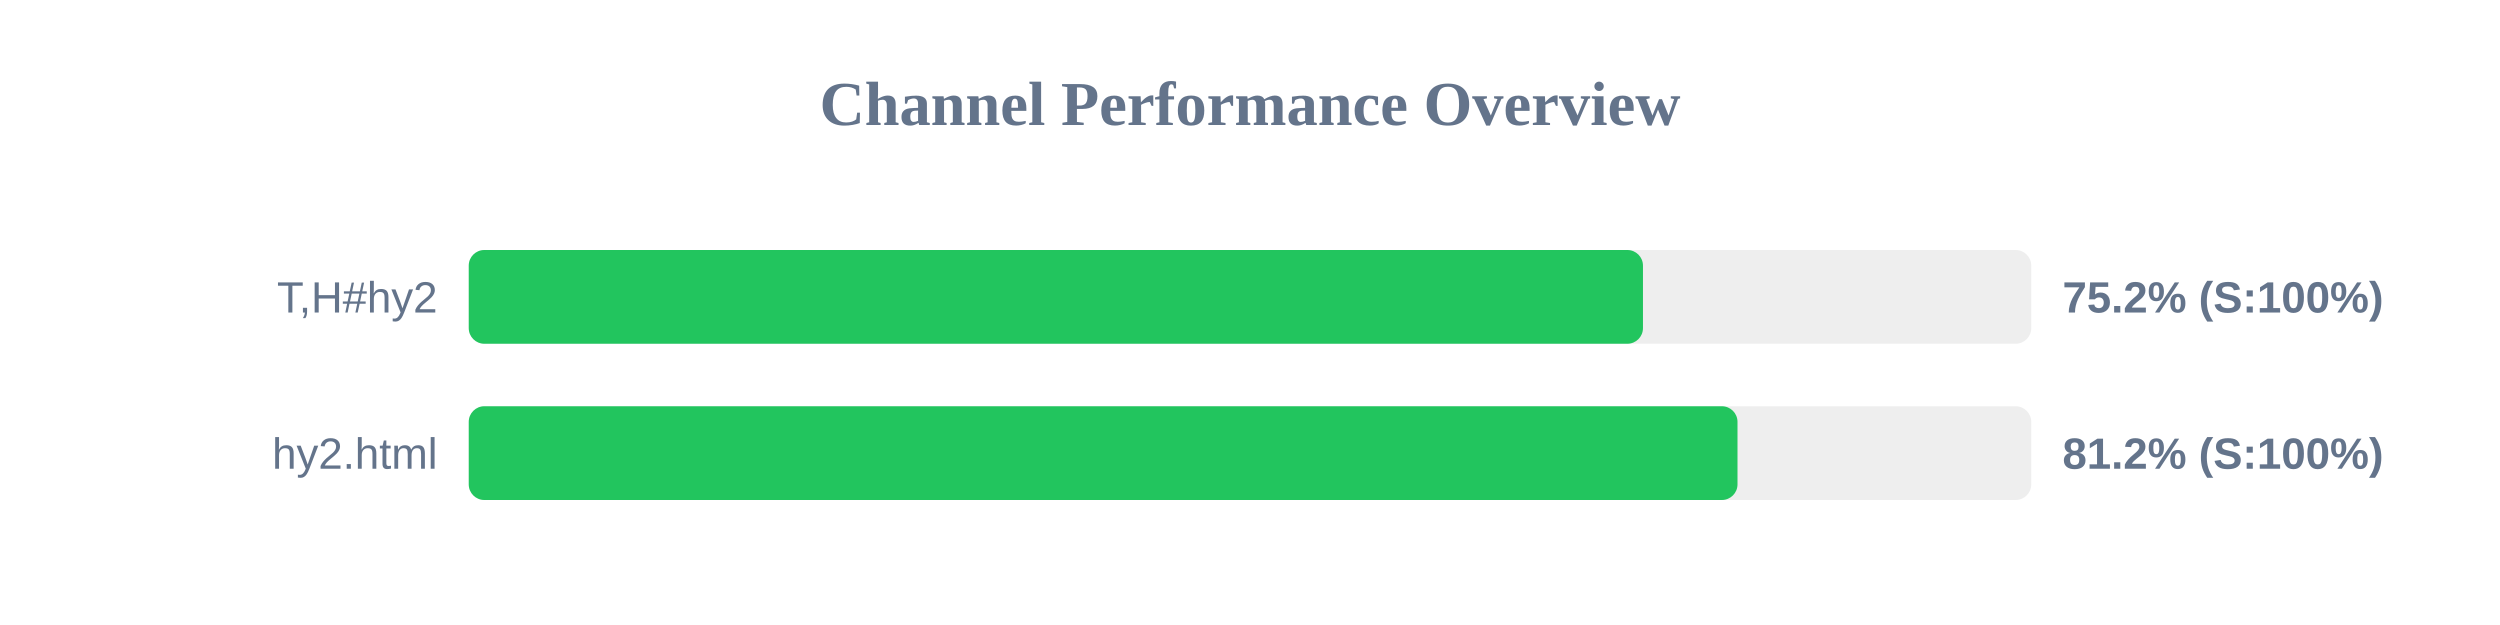
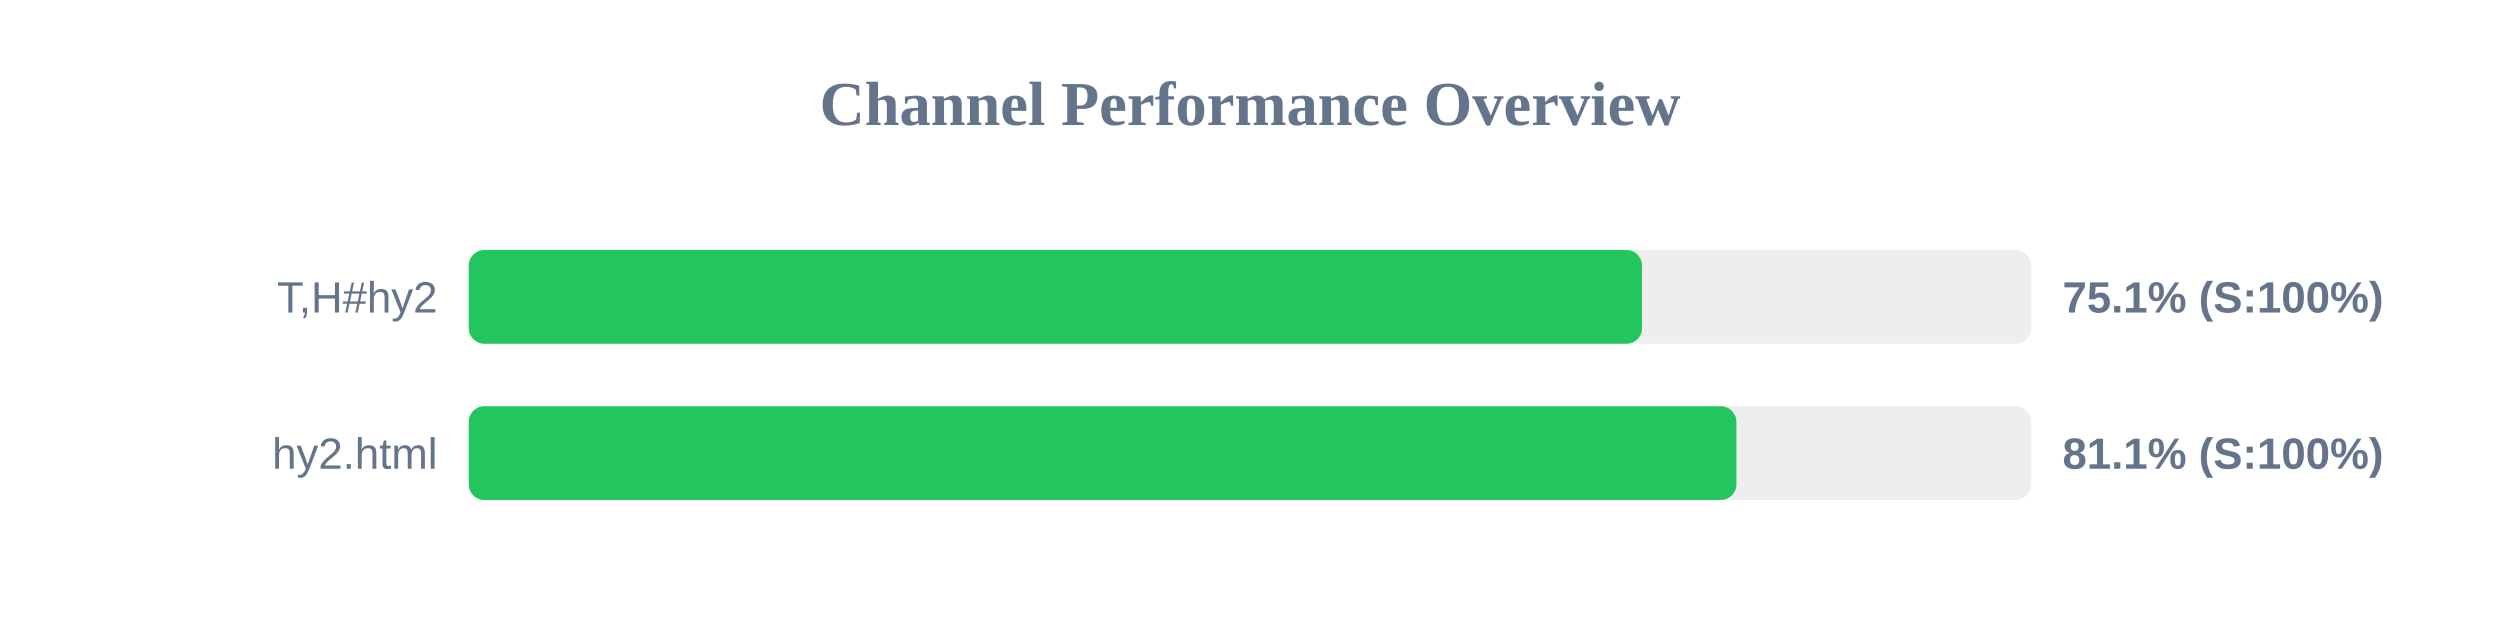
<svg xmlns="http://www.w3.org/2000/svg" width="800" height="200" version="1.1">
  <style>
        .row { font: 14px Arial; fill: #64748b; }
        .score { font: bold 14px Arial; fill: #64748b; }
    </style>
  <text x="400" y="40" text-anchor="middle" font-size="20px" font-weight="bold" fill="#64748b">Channel Performance Overview</text>
  <rect x="150" y="80" width="500" height="30" fill="#eee" rx="5" />
-   <rect x="150" y="80" width="375.75" height="30" fill="#22c55e" rx="5" />
+   <rect x="150" y="80" width="375.45" height="30" fill="#22c55e" rx="5" />
  <text x="140" y="100" text-anchor="end" class="row">T,H#hy2</text>
-   <text x="660" y="100" text-anchor="start" class="score">75.2% (S:100%)</text>
+   <text x="660" y="100" text-anchor="start" class="score">75.1% (S:100%)</text>
  <rect x="150" y="130" width="500" height="30" fill="#eee" rx="5" />
-   <rect x="150" y="130" width="406.0" height="30" fill="#22c55e" rx="5" />
+   <rect x="150" y="130" width="405.65" height="30" fill="#22c55e" rx="5" />
  <text x="140" y="150" text-anchor="end" class="row">hy2.html</text>
-   <text x="660" y="150" text-anchor="start" class="score">81.2% (S:100%)</text>
+   <text x="660" y="150" text-anchor="start" class="score">81.1% (S:100%)</text>
</svg>
